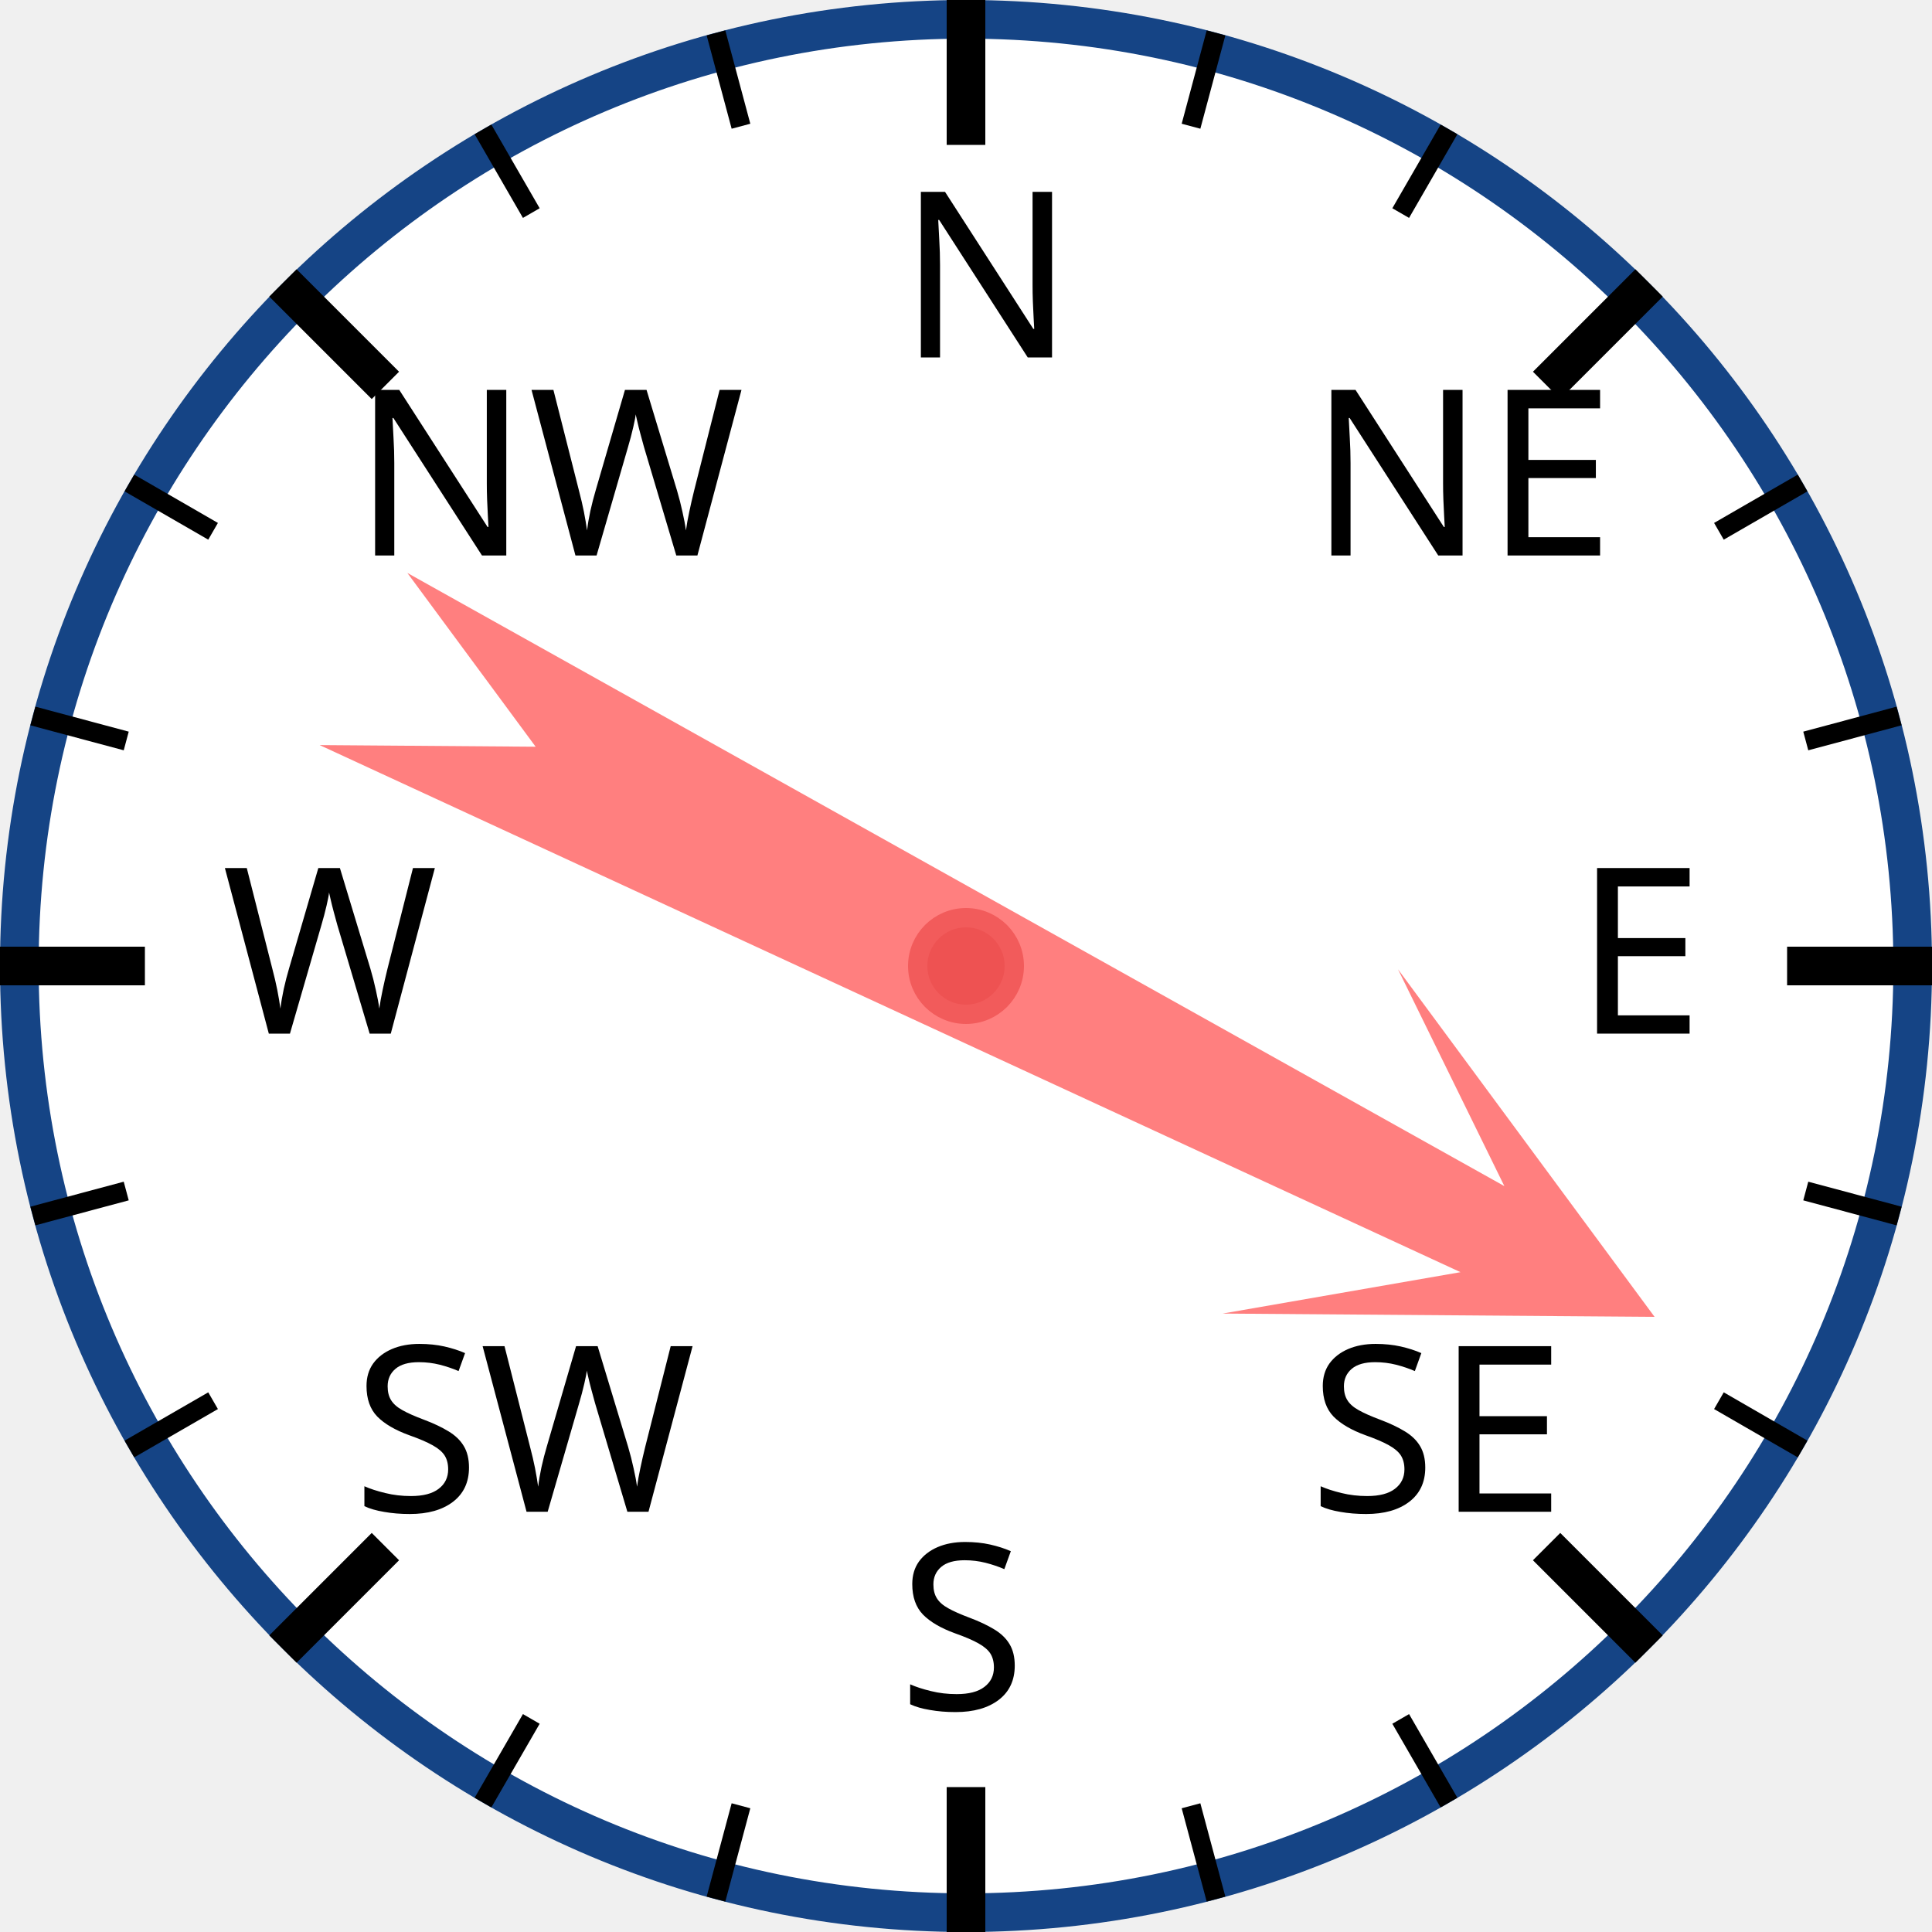
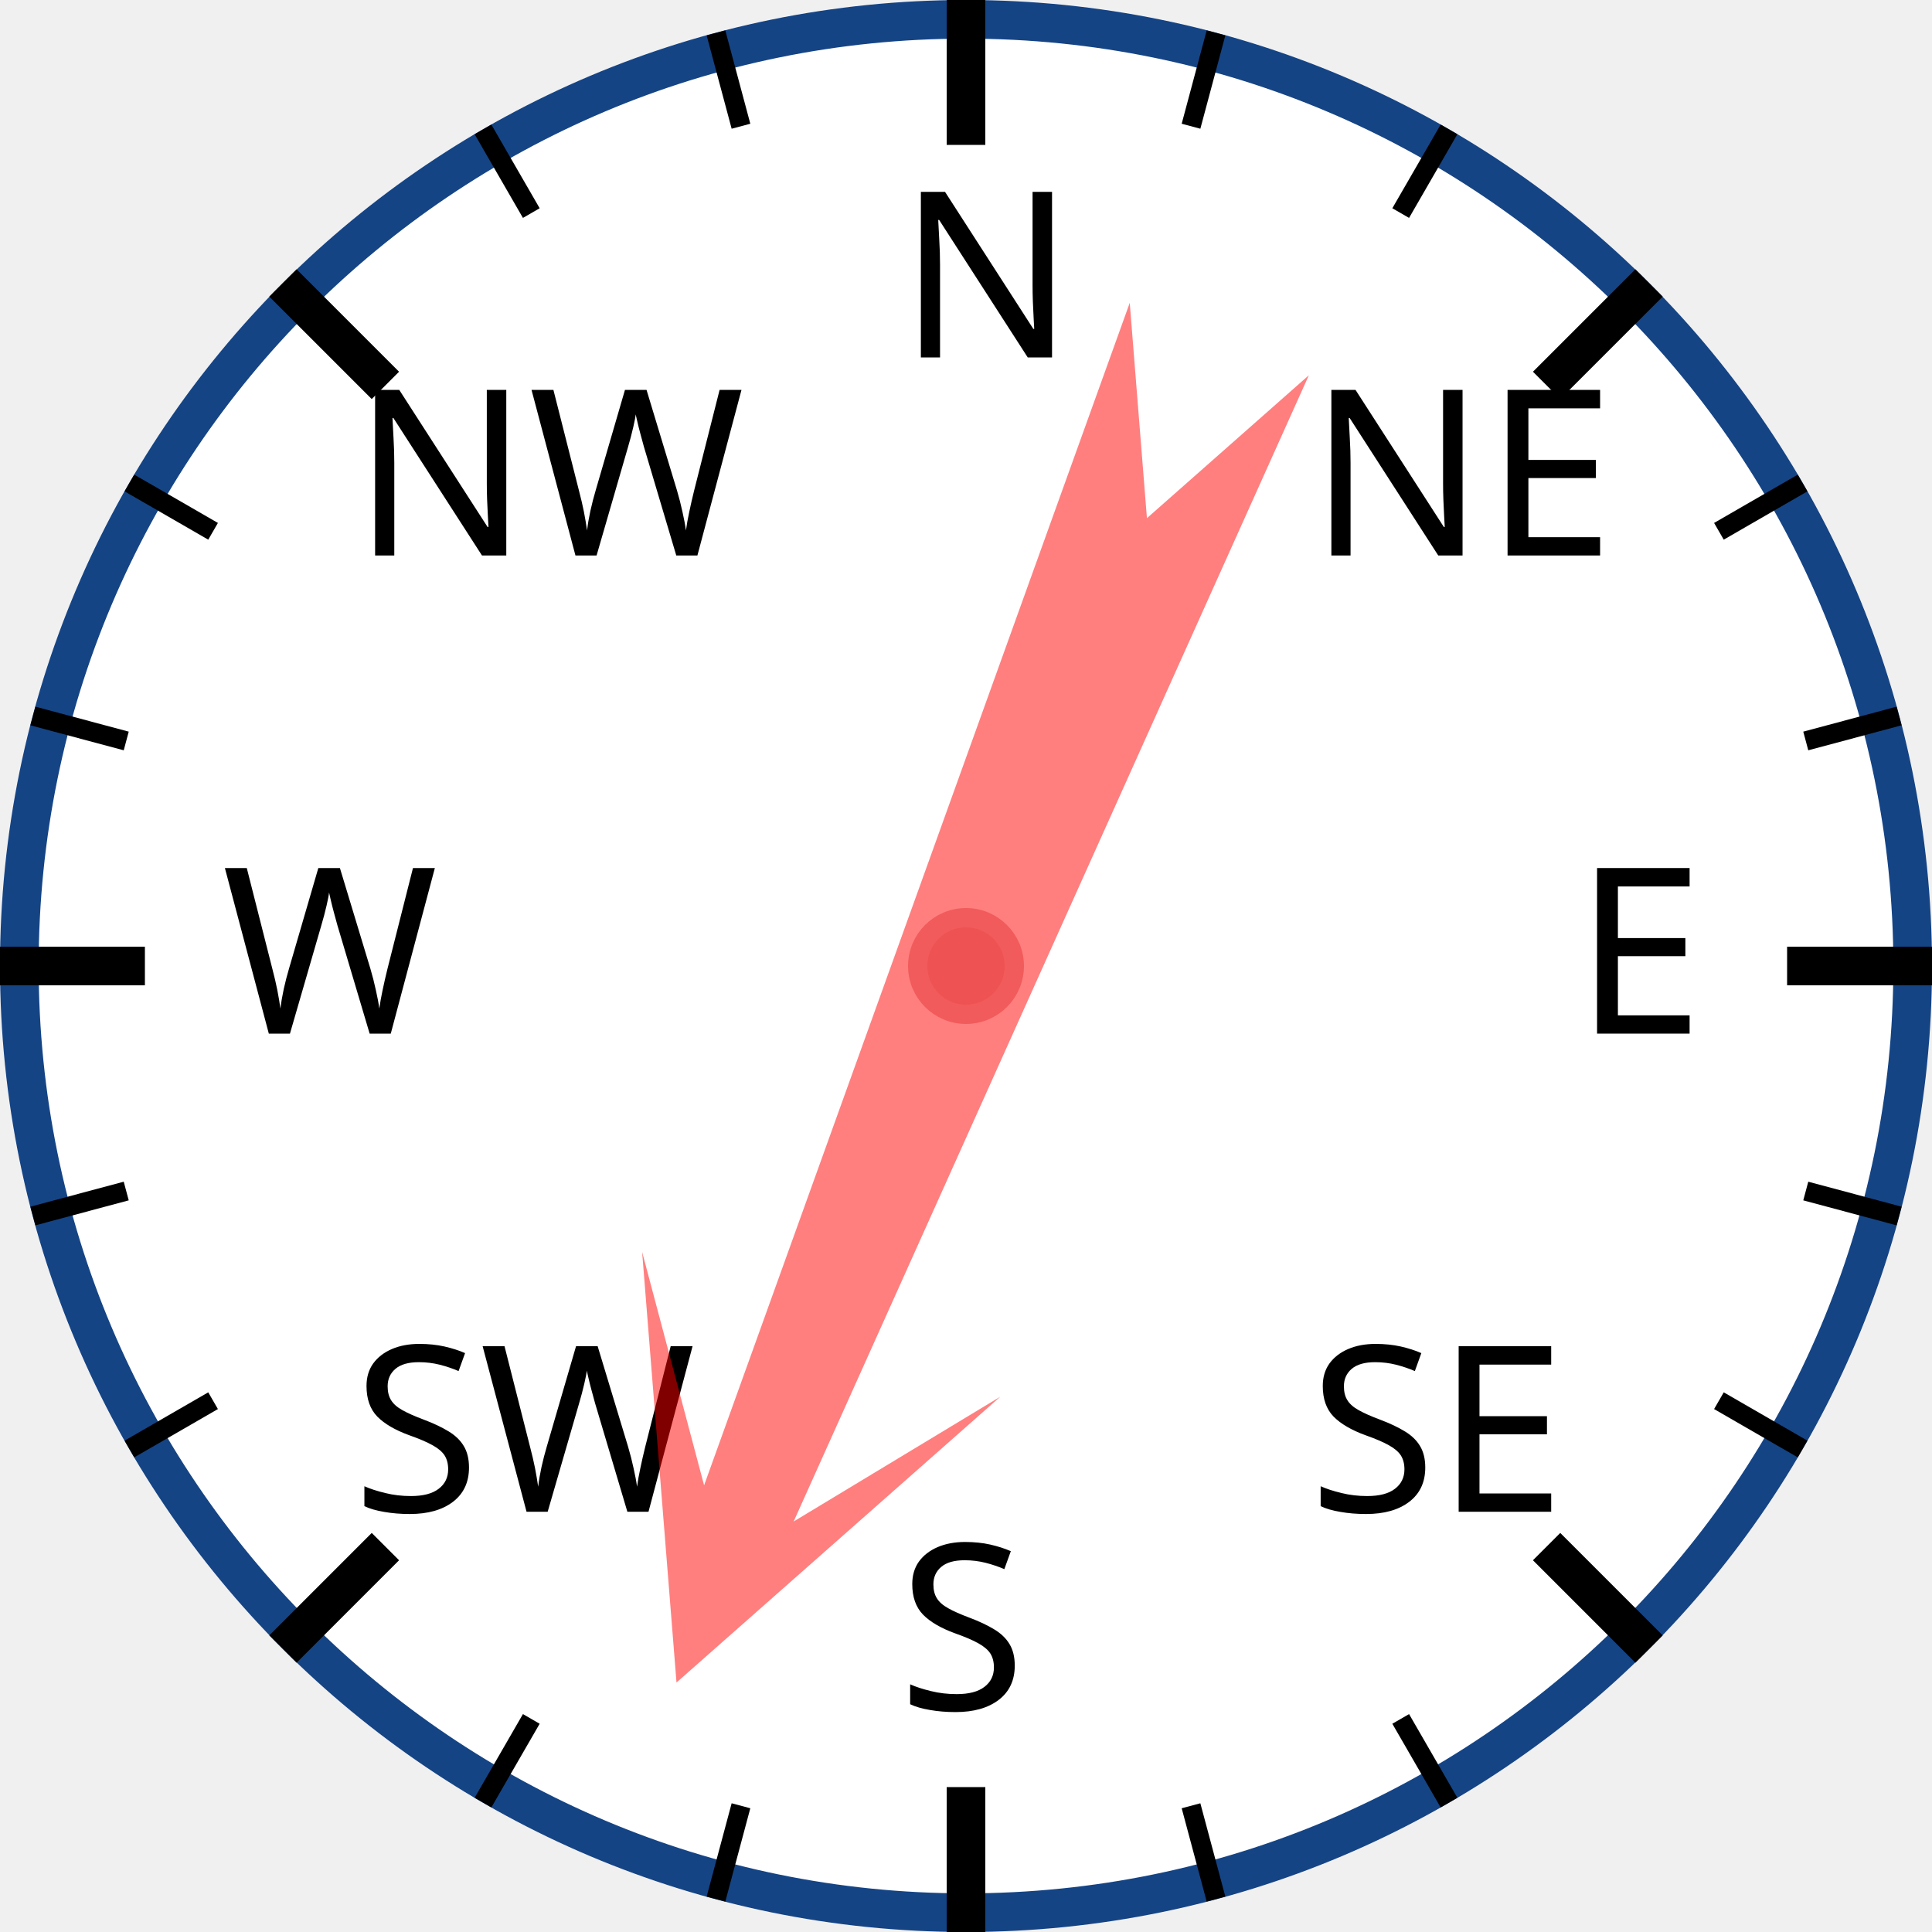
<svg xmlns="http://www.w3.org/2000/svg" width="120px" height="120px" viewBox="0 0 200 200">
  <circle cx="100" cy="100" r="98" style="fill: white; stroke: #154485; stroke-width: 4;" />
  <text x="93.0" y="37.0" style="font-family: sans-serif; font-size: 18pt;">N</text>
  <line x1="100.0" y1="0.0" x2="100.0" y2="15.0" style="stroke: black; stroke-width: 4;" />
  <line x1="74.118" y1="3.407" x2="76.706" y2="13.067" style="stroke: black; stroke-width: 2;" />
  <line x1="50" y1="13.397" x2="55" y2="22.058" style="stroke: black; stroke-width: 2;" />
  <text x="36.503" y="57.503" style="font-family: sans-serif; font-size: 18pt;">NW</text>
  <line x1="29.289" y1="29.289" x2="39.896" y2="39.896" style="stroke: black; stroke-width: 4;" />
  <line x1="13.397" y1="50" x2="22.058" y2="55" style="stroke: black; stroke-width: 2;" />
  <line x1="3.407" y1="74.118" x2="13.067" y2="76.706" style="stroke: black; stroke-width: 2;" />
  <text x="23.0" y="107.0" style="font-family: sans-serif; font-size: 18pt;">W</text>
  <line x1="0.0" y1="100.0" x2="15.0" y2="100.0" style="stroke: black; stroke-width: 4;" />
  <line x1="3.407" y1="125.882" x2="13.067" y2="123.294" style="stroke: black; stroke-width: 2;" />
  <line x1="13.397" y1="150" x2="22.058" y2="145" style="stroke: black; stroke-width: 2;" />
  <text x="36.503" y="156.497" style="font-family: sans-serif; font-size: 18pt;">SW</text>
  <line x1="29.289" y1="170.711" x2="39.896" y2="160.104" style="stroke: black; stroke-width: 4;" />
  <line x1="50" y1="186.603" x2="55" y2="177.942" style="stroke: black; stroke-width: 2;" />
  <line x1="74.118" y1="196.593" x2="76.706" y2="186.933" style="stroke: black; stroke-width: 2;" />
  <text x="93" y="177.0" style="font-family: sans-serif; font-size: 18pt;">S</text>
  <line x1="100" y1="200.0" x2="100" y2="185.0" style="stroke: black; stroke-width: 4;" />
  <line x1="125.882" y1="196.593" x2="123.294" y2="186.933" style="stroke: black; stroke-width: 2;" />
  <line x1="150.0" y1="186.603" x2="145.0" y2="177.942" style="stroke: black; stroke-width: 2;" />
  <text x="135.497" y="156.497" style="font-family: sans-serif; font-size: 18pt;">SE</text>
  <line x1="170.711" y1="170.711" x2="160.104" y2="160.104" style="stroke: black; stroke-width: 4;" />
  <line x1="186.603" y1="150" x2="177.942" y2="145" style="stroke: black; stroke-width: 2;" />
  <line x1="196.593" y1="125.882" x2="186.933" y2="123.294" style="stroke: black; stroke-width: 2;" />
  <text x="163.0" y="107" style="font-family: sans-serif; font-size: 18pt;">E</text>
  <line x1="200.0" y1="100" x2="185.0" y2="100" style="stroke: black; stroke-width: 4;" />
  <line x1="196.593" y1="74.118" x2="186.933" y2="76.706" style="stroke: black; stroke-width: 2;" />
  <line x1="186.603" y1="50" x2="177.942" y2="55" style="stroke: black; stroke-width: 2;" />
  <text x="135.497" y="57.503" style="font-family: sans-serif; font-size: 18pt;">NE</text>
  <line x1="170.711" y1="29.289" x2="160.104" y2="39.896" style="stroke: black; stroke-width: 4;" />
  <line x1="150" y1="13.397" x2="145" y2="22.058" style="stroke: black; stroke-width: 2;" />
  <line x1="125.882" y1="3.407" x2="123.294" y2="13.067" style="stroke: black; stroke-width: 2;" />
-   <polygon points="100 20 120 60 105 40 110 170 100 150 90 170 95 40 80 60" style="fill: red; fill-opacity: 0.5;" transform="rotate(117,100,100)" />
+   <polygon points="100 20 120 60 105 40 110 170 100 150 90 170 95 40 80 60" style="fill: red; fill-opacity: 0.5;" transform="rotate(202,100,100)" />
  <circle cx="100" cy="100" r="5" style="fill: #EE5252; stroke: #F25B5B; stroke-width: 2;" />
</svg>
